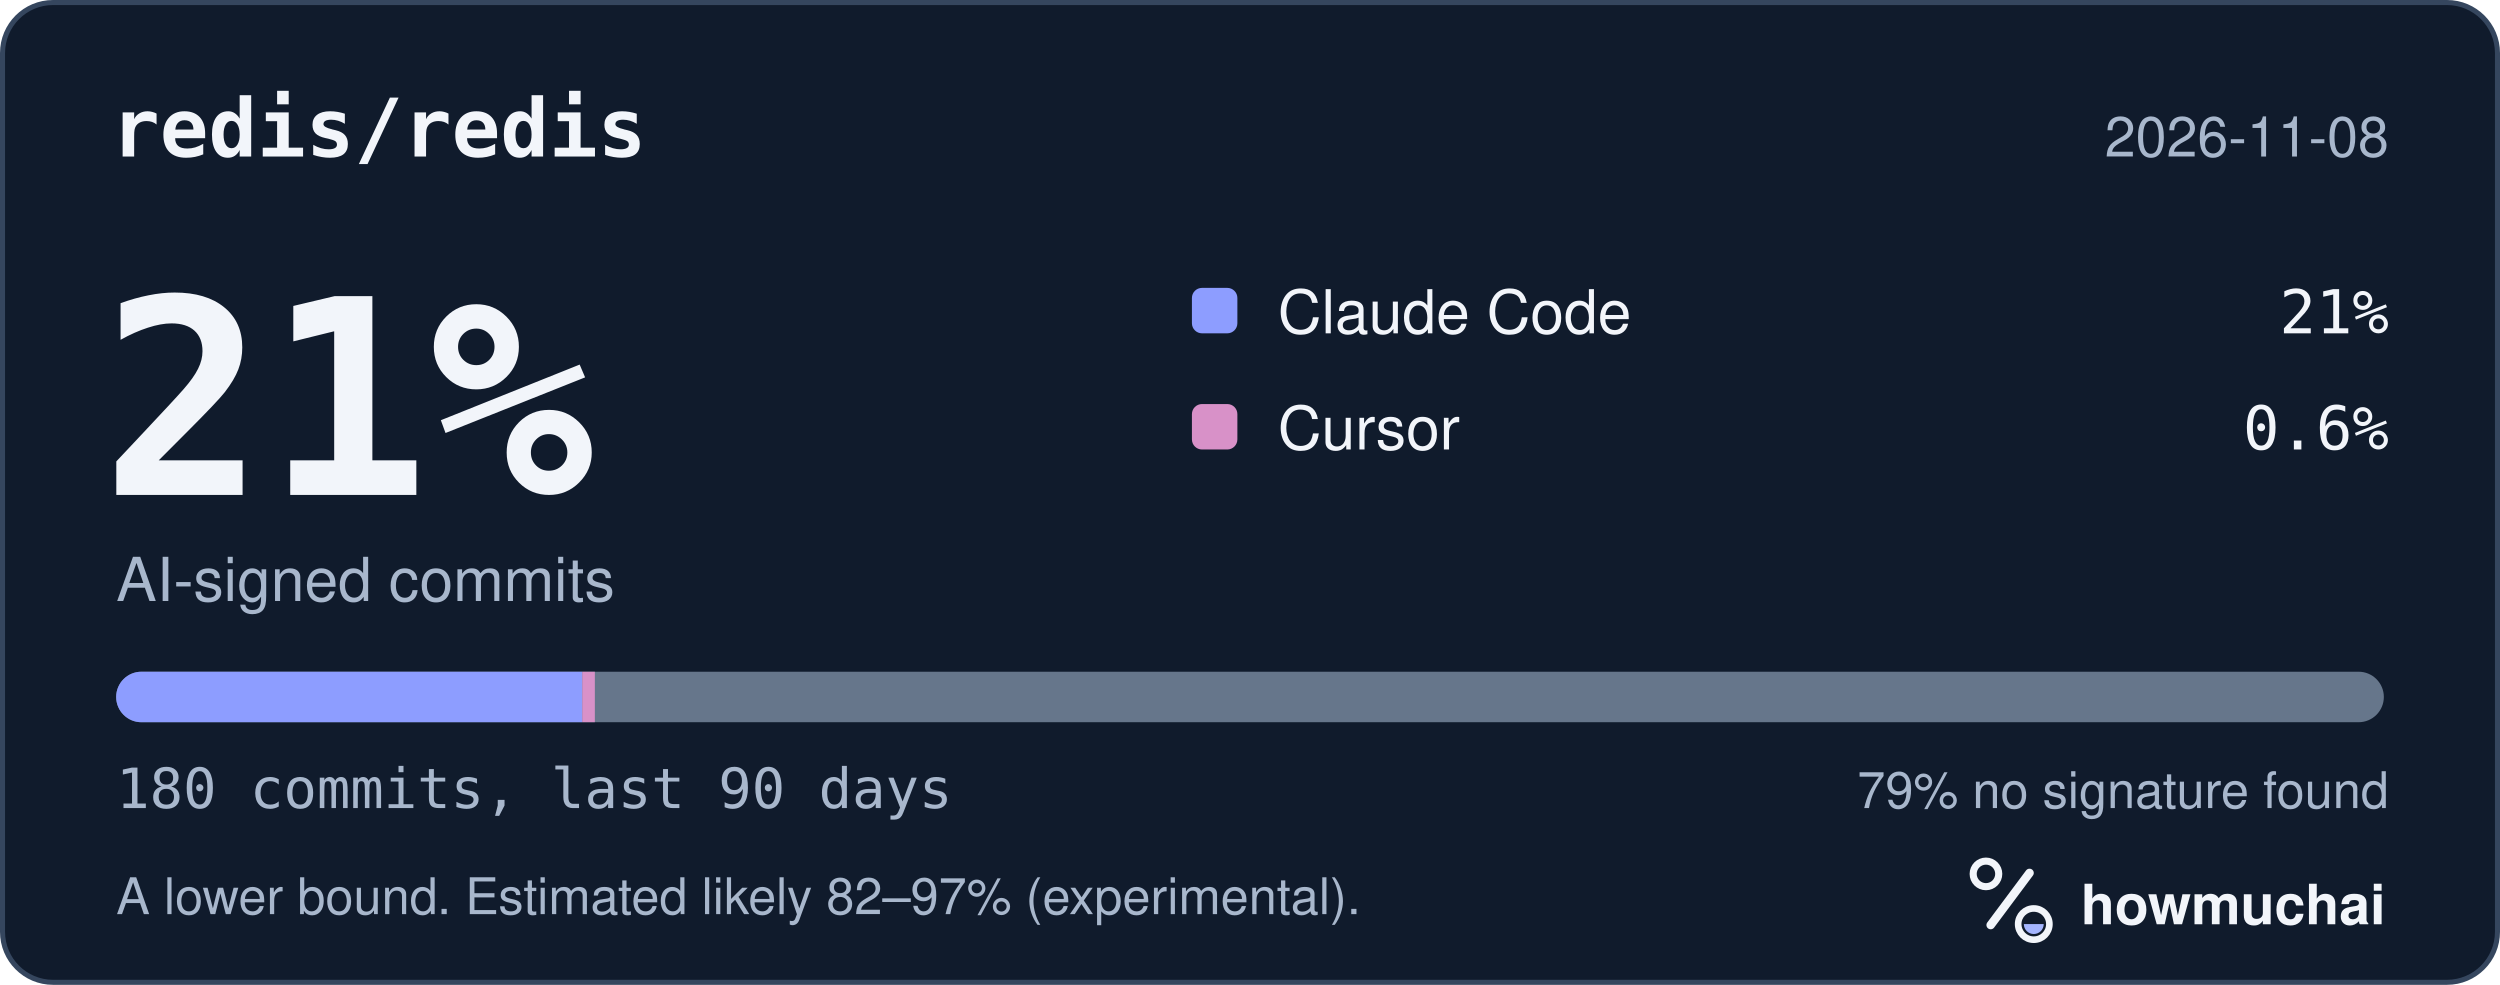
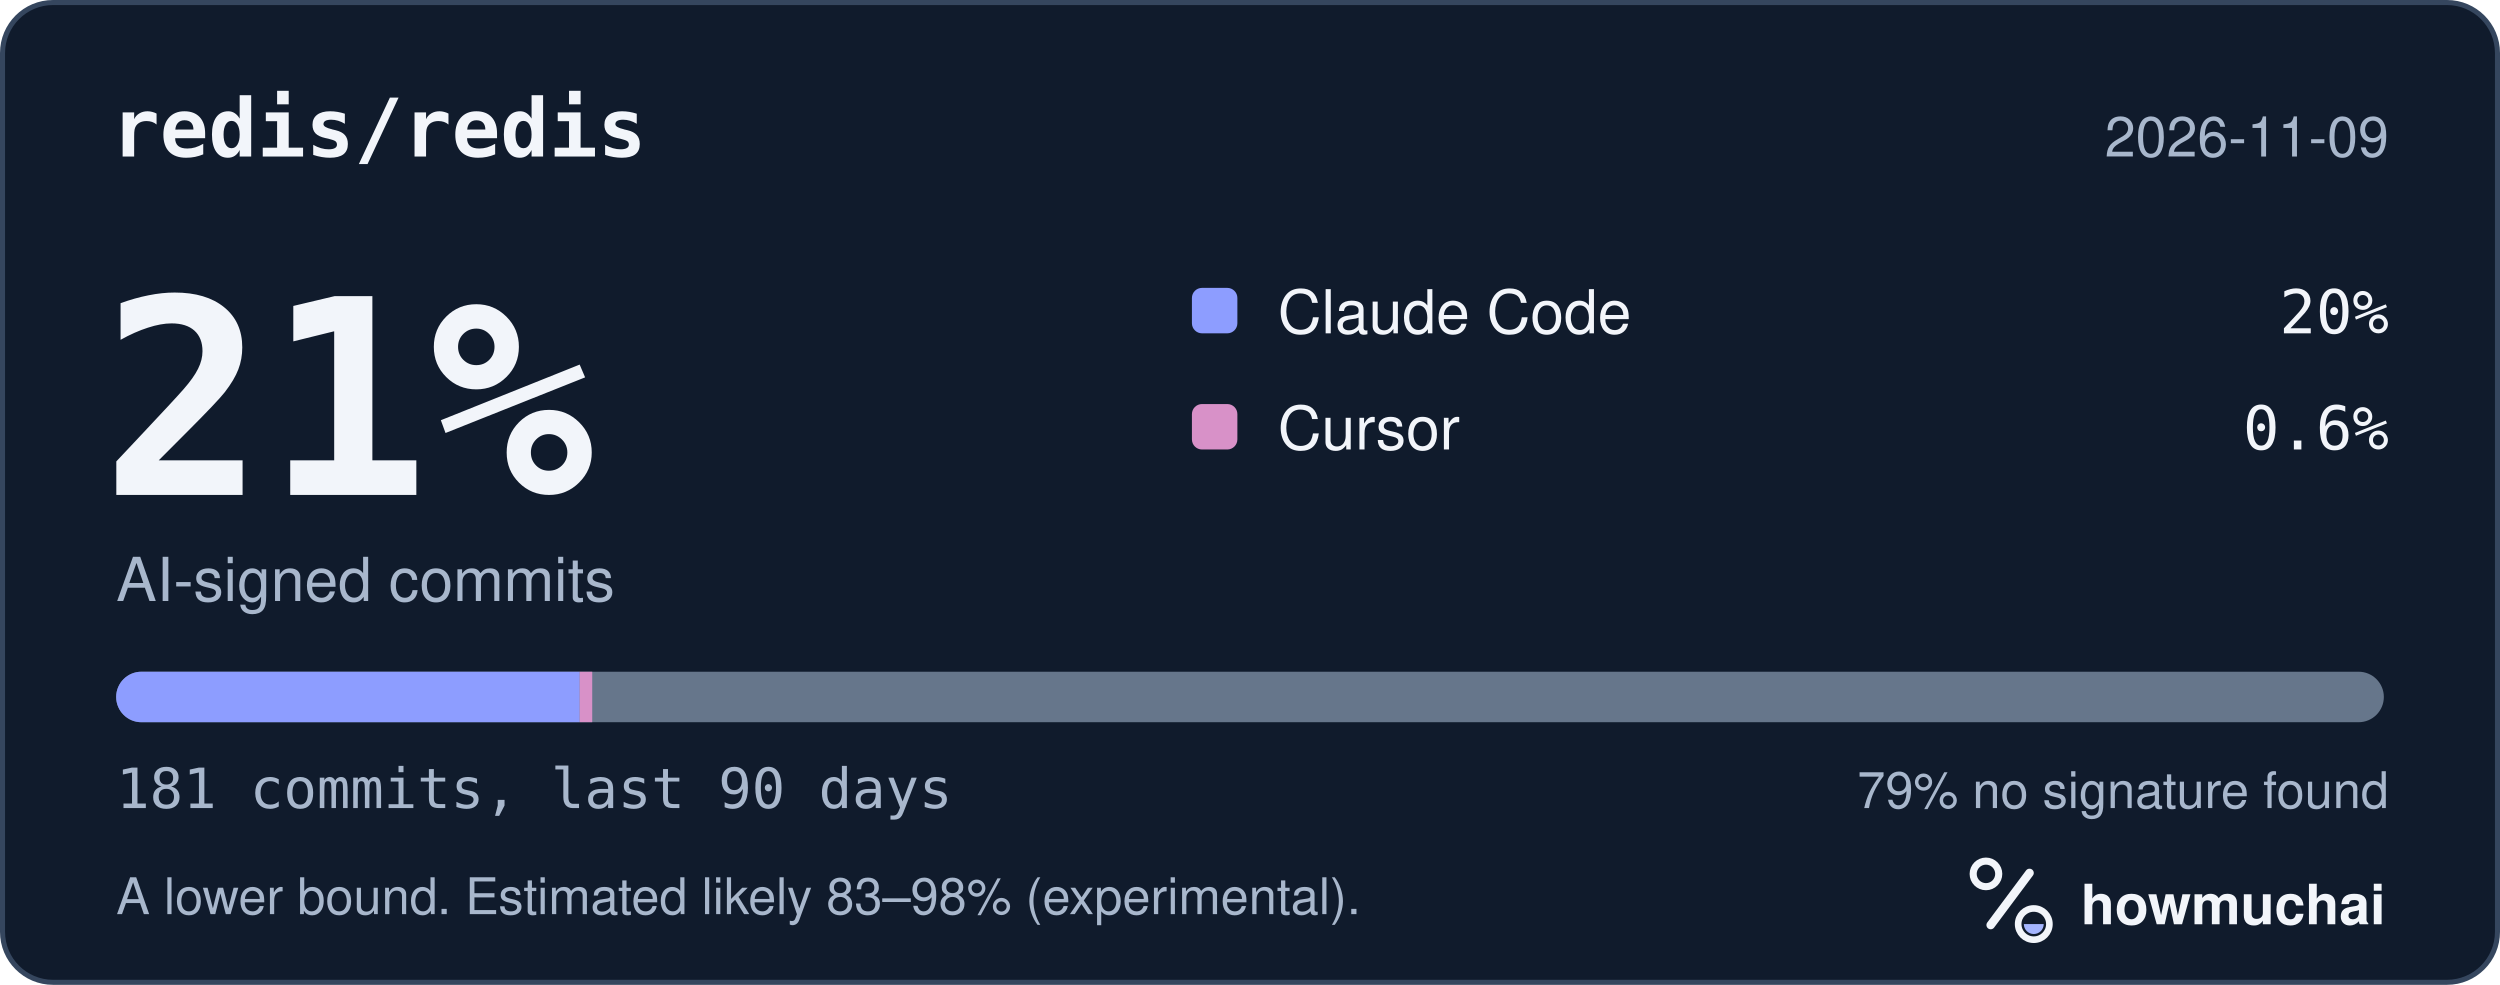
<svg xmlns="http://www.w3.org/2000/svg" width="495" height="195" viewBox="0 0 495 195" role="img" aria-labelledby="hm-t hm-d">
  <rect x="0.5" y="0.5" width="494" height="194" rx="10" fill="#101B2C" stroke="#35465E" />
  <text x="22" y="31" fill="#F2F5FA" font-family="ui-monospace, SF Mono, Menlo, Consolas, IBM Plex Mono, monospace" font-size="16" font-weight="600">redis/redis</text>
-   <text x="473" y="31" fill="#A8B7CC" font-family="-apple-system, BlinkMacSystemFont, Segoe UI, Helvetica, Arial, Fira Sans, sans-serif" font-size="11" text-anchor="end">2026-11-08</text>
+   <text x="473" y="31" fill="#A8B7CC" font-family="-apple-system, BlinkMacSystemFont, Segoe UI, Helvetica, Arial, Fira Sans, sans-serif" font-size="11" text-anchor="end">2026-11-09</text>
  <text x="20" y="98" fill="#F2F5FA" font-family="ui-monospace, SF Mono, Menlo, Consolas, IBM Plex Mono, monospace" font-size="54" font-weight="700">21%</text>
  <text x="23" y="119" fill="#A8B7CC" font-family="-apple-system, BlinkMacSystemFont, Segoe UI, Helvetica, Arial, Fira Sans, sans-serif" font-size="12">AI-signed commits</text>
  <rect x="236" y="57" width="9" height="9" rx="2" fill="#8D9DFF" />
  <text x="253" y="66" fill="#F2F5FA" font-family="-apple-system, BlinkMacSystemFont, Segoe UI, Helvetica, Arial, Fira Sans, sans-serif" font-size="12">Claude Code</text>
-   <text x="473" y="66" fill="#F2F5FA" font-family="ui-monospace, SF Mono, Menlo, Consolas, IBM Plex Mono, monospace" font-size="12" text-anchor="end">21%</text>
+   <text x="473" y="66" fill="#F2F5FA" font-family="ui-monospace, SF Mono, Menlo, Consolas, IBM Plex Mono, monospace" font-size="12" text-anchor="end">20%</text>
  <rect x="236" y="80" width="9" height="9" rx="2" fill="#D891C8" />
  <text x="253" y="89" fill="#F2F5FA" font-family="-apple-system, BlinkMacSystemFont, Segoe UI, Helvetica, Arial, Fira Sans, sans-serif" font-size="12">Cursor</text>
  <text x="473" y="89" fill="#F2F5FA" font-family="ui-monospace, SF Mono, Menlo, Consolas, IBM Plex Mono, monospace" font-size="12" text-anchor="end">0.6%</text>
  <defs>
    <clipPath id="hm-bar">
      <rect x="23" y="133" width="449" height="10" rx="5" />
    </clipPath>
  </defs>
  <rect x="23" y="133" width="449" height="10" rx="5" fill="#66768B" />
  <g clip-path="url(#hm-bar)">
-     <rect x="23.00" y="133" width="92.29" height="10" fill="#8D9DFF" />
-     <rect x="115.29" y="133" width="2.49" height="10" fill="#D891C8" />
+     <rect x="23.00" y="133" width="91.78" height="10" fill="#8D9DFF" />
+     <rect x="114.78" y="133" width="2.48" height="10" fill="#D891C8" />
  </g>
-   <text x="23" y="160" fill="#A8B7CC" font-family="ui-monospace, SF Mono, Menlo, Consolas, IBM Plex Mono, monospace" font-size="11">180 commits, last 90 days</text>
+   <text x="23" y="160" fill="#A8B7CC" font-family="ui-monospace, SF Mono, Menlo, Consolas, IBM Plex Mono, monospace" font-size="11">181 commits, last 90 days</text>
  <text x="473" y="160" fill="#A8B7CC" font-family="-apple-system, BlinkMacSystemFont, Segoe UI, Helvetica, Arial, Fira Sans, sans-serif" font-size="10" text-anchor="end">79% no signature found</text>
-   <text x="23" y="181" fill="#A8B7CC" font-family="-apple-system, BlinkMacSystemFont, Segoe UI, Helvetica, Arial, Fira Sans, sans-serif" font-size="10">A lower bound. Estimated likely 82–97% (experimental).</text>
+   <text x="23" y="181" fill="#A8B7CC" font-family="-apple-system, BlinkMacSystemFont, Segoe UI, Helvetica, Arial, Fira Sans, sans-serif" font-size="10">A lower bound. Estimated likely 83–98% (experimental).</text>
  <g transform="translate(386 166) scale(0.046875)">
    <circle cx="154" cy="150" r="54" fill="none" stroke="#F2F5FA" stroke-width="30" />
    <path d="M174 366 338 146" fill="none" stroke="#F2F5FA" stroke-width="36" stroke-linecap="round" />
    <circle cx="356" cy="362" r="66" fill="none" stroke="#F2F5FA" stroke-width="28" />
    <path d="M314 362a42 42 0 0 0 84 0Z" fill="#A4B5FF" />
  </g>
  <text x="412" y="183" fill="#F2F5FA" font-family="-apple-system, BlinkMacSystemFont, Segoe UI, Helvetica, Arial, Fira Sans, sans-serif" font-size="11" font-weight="650">howmuchai</text>
</svg>
